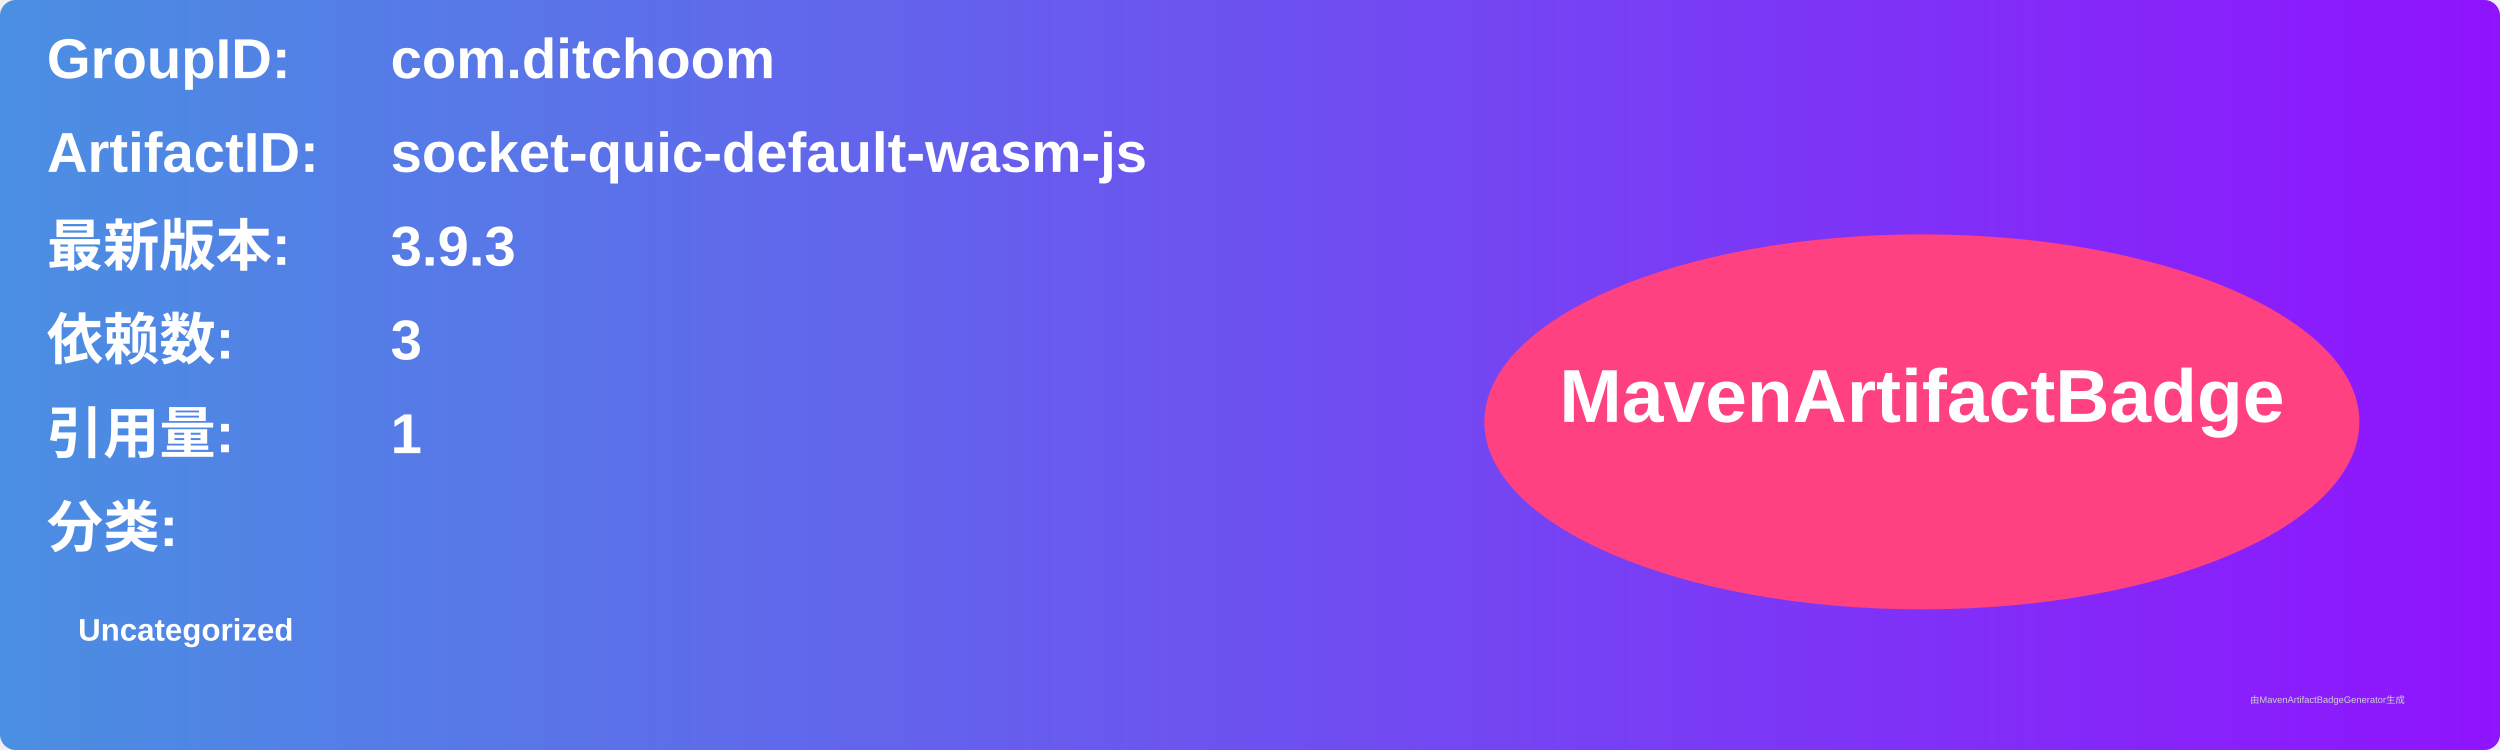
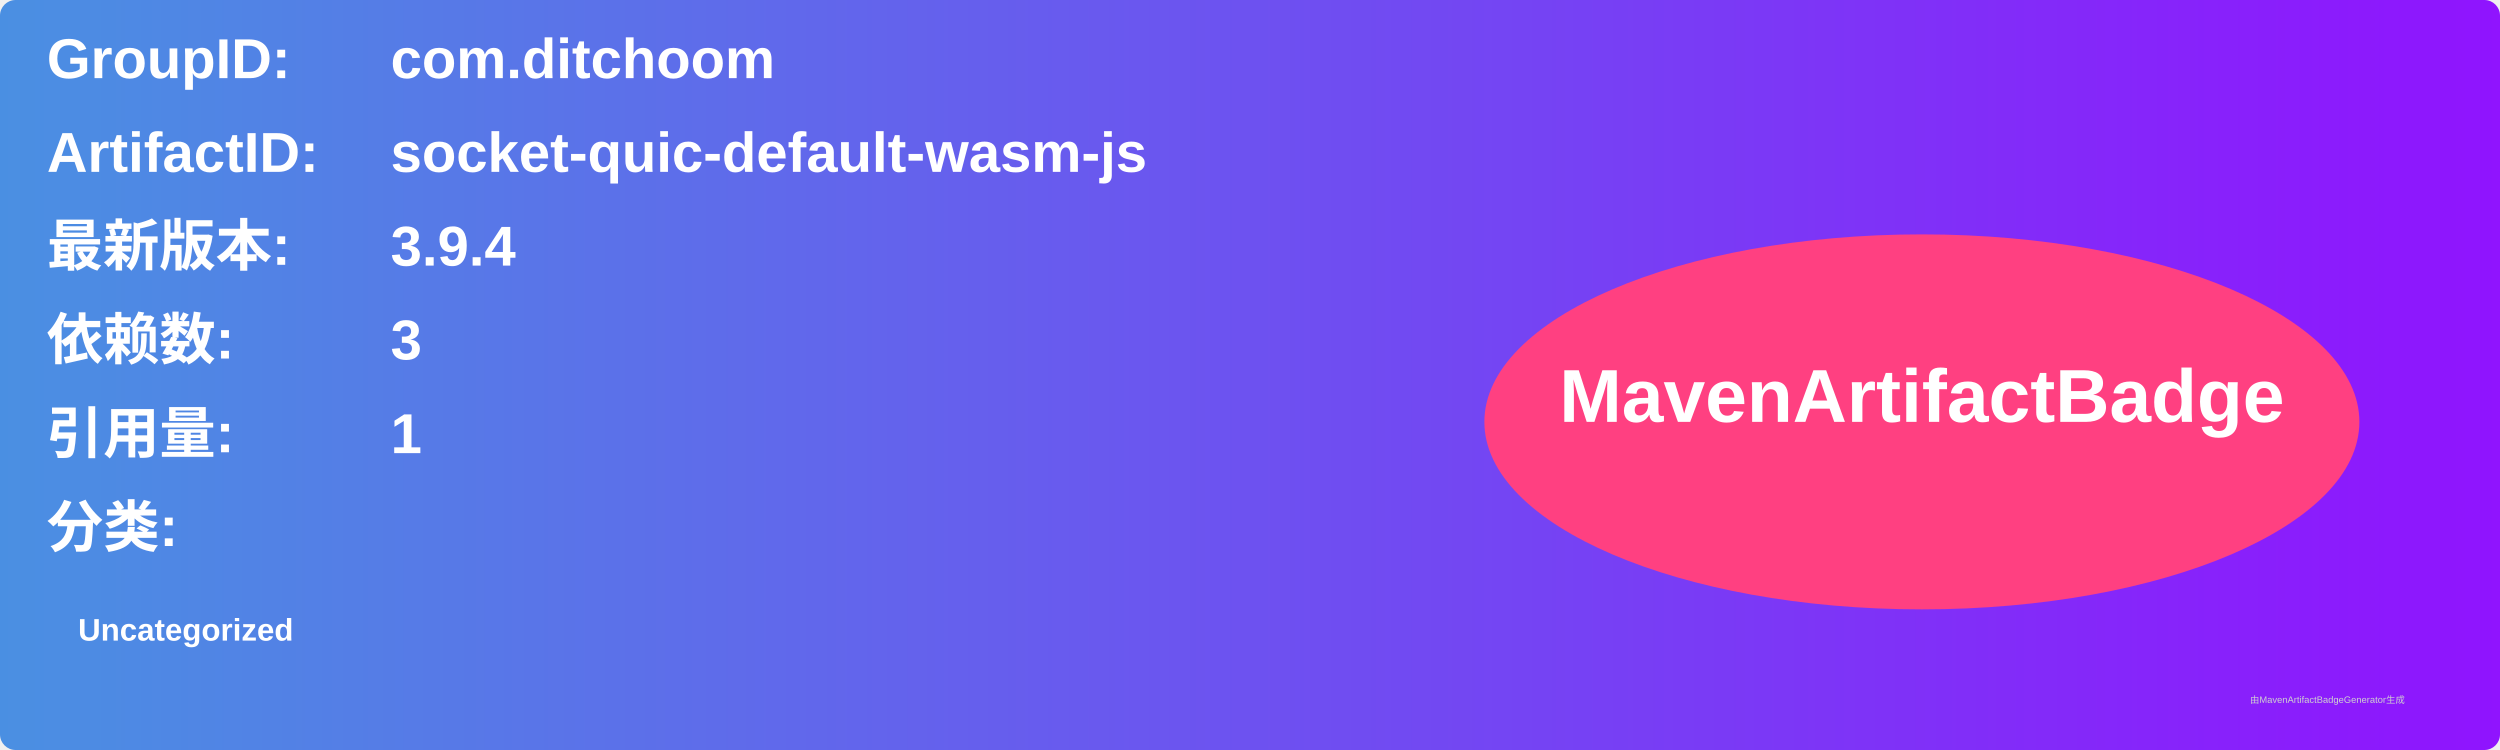
<svg xmlns="http://www.w3.org/2000/svg" width="800" height="240" viewBox="0 0 800 240">
  <linearGradient id="grad" x1="0%" y1="0%" x2="100%" y2="0%">
    <stop offset="0%" stop-color="#4a90e2" />
    <stop offset="100%" stop-color="#9013fe" />
  </linearGradient>
  <rect width="100%" height="100%" rx="5" ry="5" fill="url(#grad)" />
  <g transform="translate(15, 15)">
    <text x="0" y="10" font-family="Arial" font-size="18" fill="white" font-weight="bold" width="260">GroupID:</text>
    <text x="110" y="10" font-family="Arial" font-size="18" fill="white" font-weight="bold" width="460">com.ditchoom</text>
    <text x="0" y="40" font-family="Arial" font-size="18" fill="white" font-weight="bold" width="260">ArtifactID:</text>
    <text x="110" y="40" font-family="Arial" font-size="18" fill="white" font-weight="bold" width="460">socket-quic-default-wasm-js</text>
    <text x="0" y="70" font-family="Arial" font-size="18" fill="white" font-weight="bold">最新版本:</text>
    <text x="110" y="70" font-family="Arial" font-size="18" fill="white" font-weight="bold">
-       <tspan font-weight="bold">3.9.3</tspan>
+       <tspan font-weight="bold">3.9.4</tspan>
    </text>
    <text x="0" y="100" font-family="Arial" font-size="18" fill="white" font-weight="bold">依赖数: </text>
    <text x="110" y="100" font-family="Arial" font-size="18" fill="white">
      <tspan font-weight="bold">3</tspan>
    </text>
    <text x="0" y="130" font-family="Arial" font-size="18" fill="white" font-weight="bold">引用量: </text>
    <text x="110" y="130" font-family="Arial" font-size="18" fill="white">
      <tspan font-weight="bold">1</tspan>
    </text>
    <text x="0" y="160" font-family="Arial" font-size="18" fill="white" font-weight="bold">分类:</text>
    <text x="10" y="190" font-family="Arial" font-size="10" fill="white">
      <tspan font-weight="bold">Uncategorized</tspan>
    </text>
    <ellipse cx="600" cy="120" rx="140" ry="60" fill="#ff4081" />
    <text x="600" y="120" text-anchor="middle" font-family="Arial" font-size="24" fill="white" font-weight="bold">MavenArtifactBadge</text>
  </g>
  <text x="720" y="225" font-family="Arial" font-size="3" fill="#d0d0d0">由MavenArtifactBadgeGenerator生成</text>
</svg>
